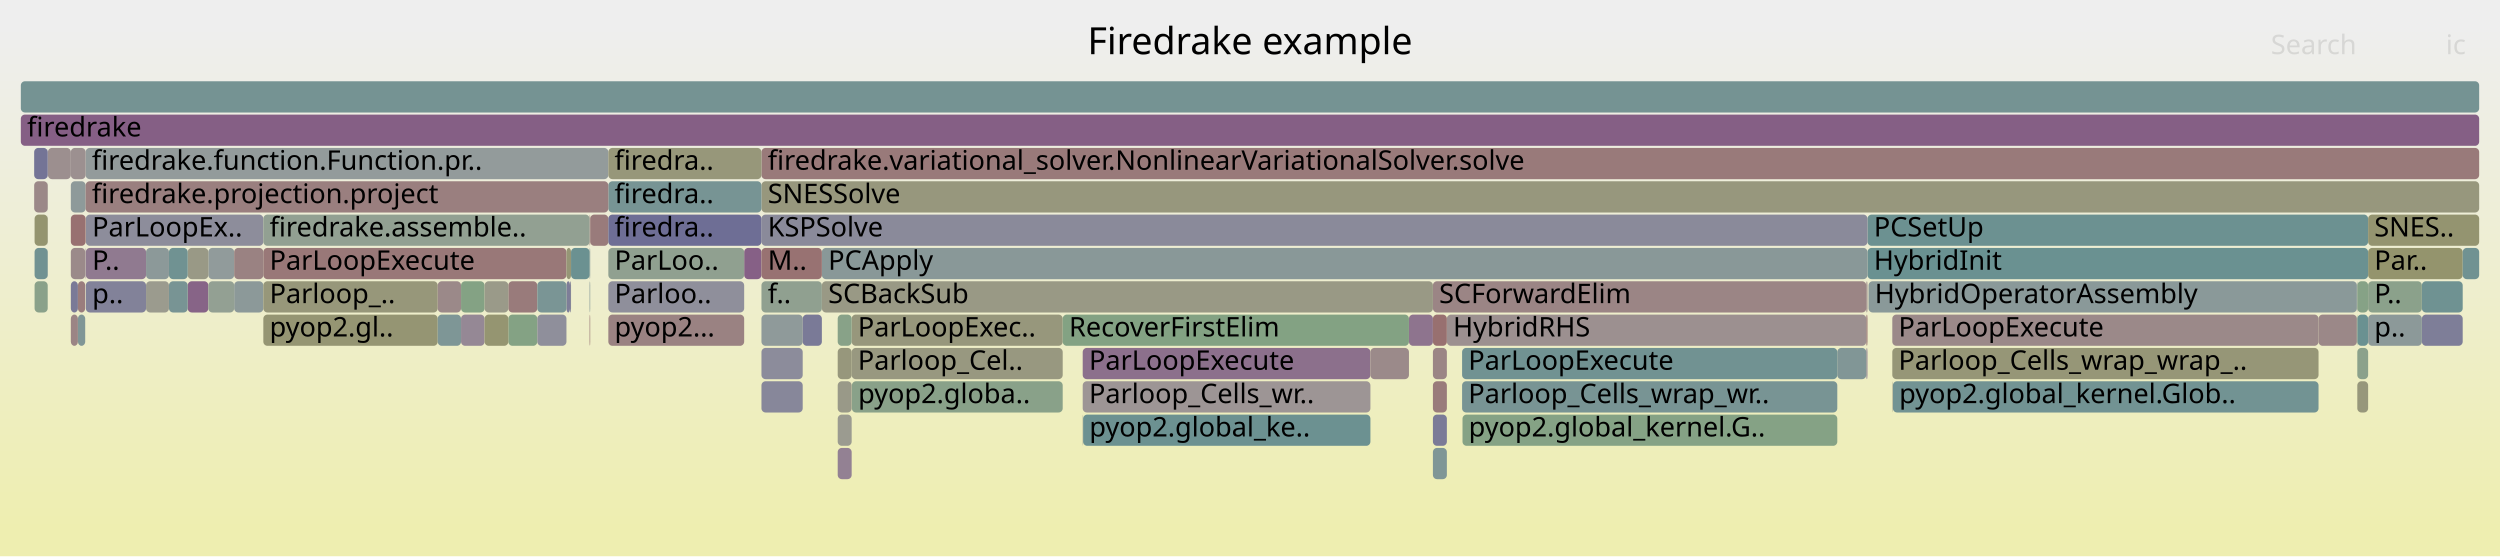
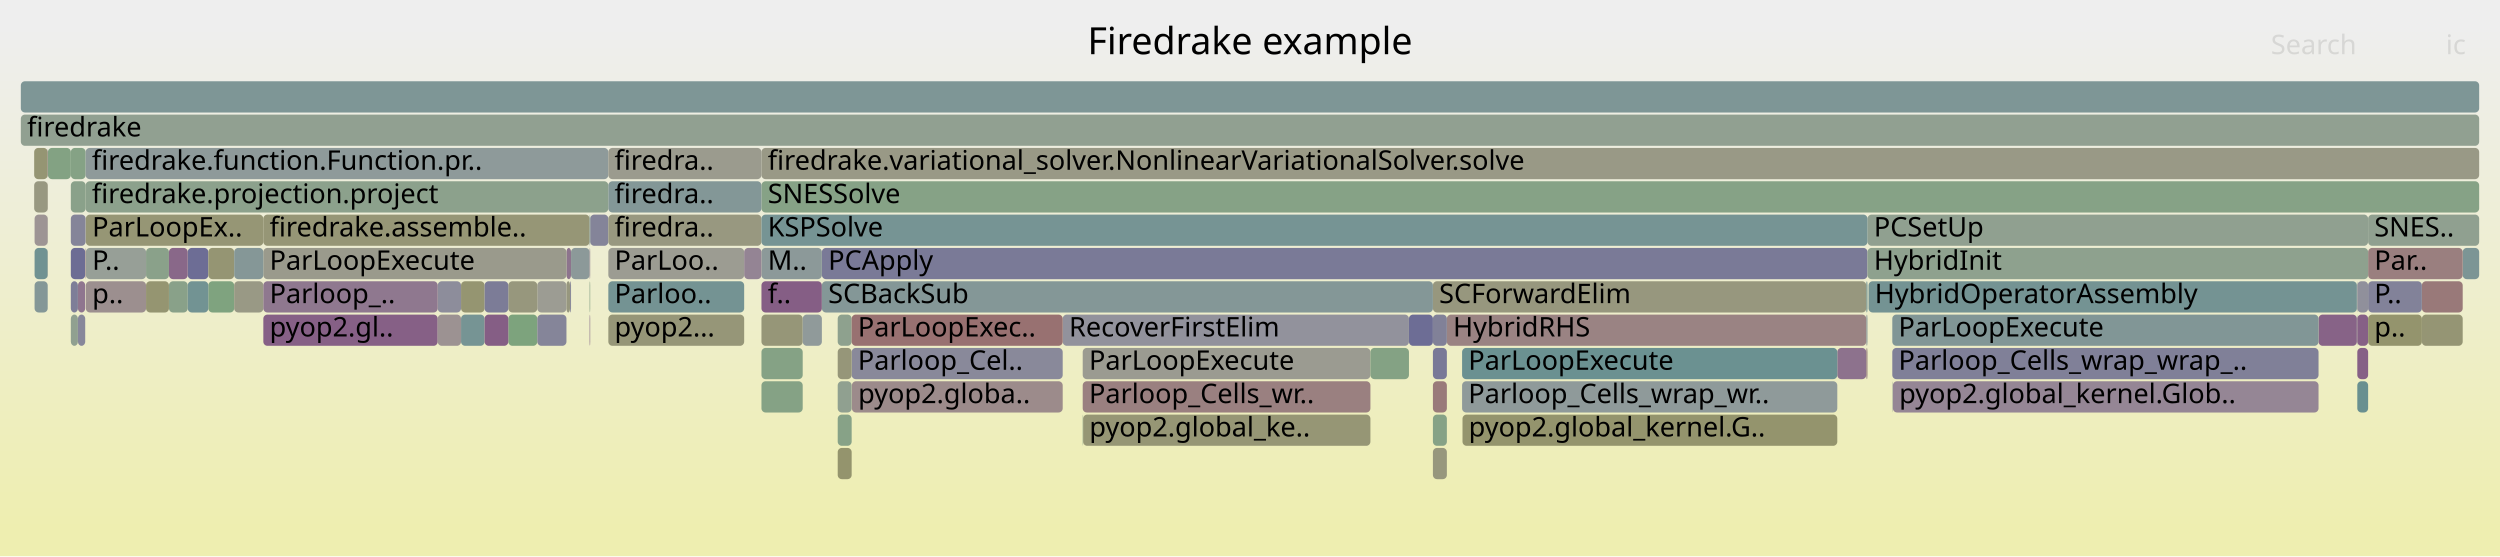
<svg xmlns="http://www.w3.org/2000/svg" version="1.1" width="1200" height="267" viewBox="0 0 1200 267">
  <defs>
    <linearGradient id="background" y1="0" y2="1" x1="0" x2="0">
      <stop stop-color="#eeeeee" offset="5%" />
      <stop stop-color="#eeeeb0" offset="95%" />
    </linearGradient>
  </defs>
  <style type="text/css">
	text { font-family:Verdana; font-size:13px; fill:rgb(0,0,0); }
	#search, #ignorecase { opacity:0.1; cursor:pointer; }
	#search:hover, #search.show, #ignorecase:hover, #ignorecase.show { opacity:1; }
	#subtitle { text-anchor:middle; font-color:rgb(160,160,160); }
	#title { text-anchor:middle; font-size:18px}
	#unzoom { cursor:pointer; }
	#frames &gt; *:hover { stroke:black; stroke-width:0.5; cursor:pointer; }
	.hide { display:none; }
	.parent { opacity:0.5; }
</style>
  <rect x="0.0" y="0" width="1200.0" height="267.0" fill="url(#background)" />
  <text id="title" x="600.00" y="26">Firedrake example</text>
  <text id="details" x="10.00" y="249"> </text>
  <text id="unzoom" x="10.00" y="26" class="hide">Reset Zoom</text>
  <text id="search" x="1090.00" y="26">Search</text>
  <text id="ignorecase" x="1174.00" y="26">ic</text>
  <text id="matched" x="1090.00" y="249"> </text>
  <g id="frames">
    <g>
-       <rect x="292.0" y="135" width="65.2" height="15.0" fill="rgb(142.588,142.588,155.017)" rx="2" ry="2" />
+       <rect x="34.0" y="71" width="7.1" height="15.0" fill="rgb(133.268,162.026,133.268)" rx="2" ry="2" />
+       <text x="36.97" y="81.5" />
+     </g>
+     <g>
+       <rect x="90.1" y="119" width="9.9" height="15.0" fill="rgb(109.181,109.181,148.551)" rx="2" ry="2" />
+       <text x="93.09" y="129.5" />
+     </g>
+     <g>
+       <rect x="271.9" y="119" width="2.2" height="15.0" fill="rgb(141.426,115.53,141.426)" rx="2" ry="2" />
+       <text x="274.89" y="129.5" />
+     </g>
+     <g>
+       <rect x="694.5" y="151" width="201.3" height="15.0" fill="rgb(154.463,130.883,130.883)" rx="2" ry="2" />
+       <text x="697.46" y="161.5">HybridRHS</text>
+     </g>
+     <g>
+       <rect x="283.3" y="103" width="8.7" height="15.0" fill="rgb(132.091,132.091,152.985)" rx="2" ry="2" />
+       <text x="286.30" y="113.5" />
+     </g>
+     <g>
+       <rect x="34.0" y="119" width="6.9" height="15.0" fill="rgb(108.566,108.566,148.432)" rx="2" ry="2" />
+       <text x="36.97" y="129.5" />
+     </g>
+     <g>
+       <rect x="1182.1" y="119" width="7.9" height="15.0" fill="rgb(123.656,149.096,149.096)" rx="2" ry="2" />
+       <text x="1185.14" y="129.5" />
+     </g>
+     <g>
+       <rect x="702.0" y="199" width="179.9" height="15.0" fill="rgb(147.88,147.88,108.958)" rx="2" ry="2" />
+       <text x="704.95" y="209.5">pyop2.global_kernel.G..</text>
+     </g>
+     <g>
+       <rect x="687.8" y="183" width="6.7" height="15.0" fill="rgb(153.324,122.153,122.153)" rx="2" ry="2" />
+       <text x="690.77" y="193.5" />
+     </g>
+     <g>
+       <rect x="519.7" y="183" width="138.1" height="15.0" fill="rgb(154.034,127.593,127.593)" rx="2" ry="2" />
+       <text x="522.72" y="193.5">Parloop_Cells_wr..</text>
+     </g>
+     <g>
+       <rect x="292.0" y="135" width="65.2" height="15.0" fill="rgb(116.472,147.233,147.233)" rx="2" ry="2" />
      <text x="294.96" y="145.5">Parloo..</text>
    </g>
    <g>
-       <rect x="283.3" y="103" width="8.7" height="15.0" fill="rgb(153.466,123.239,123.239)" rx="2" ry="2" />
-       <text x="286.30" y="113.5" />
-     </g>
-     <g>
-       <rect x="365.5" y="135" width="29.0" height="15.0" fill="rgb(143.75,160.32,143.75)" rx="2" ry="2" />
+       <rect x="1136.7" y="103" width="53.3" height="15.0" fill="rgb(143.59,160.346,143.59)" rx="2" ry="2" />
+       <text x="1139.66" y="113.5">SNES..</text>
+     </g>
+     <g>
+       <rect x="895.8" y="151" width="0.6" height="15.0" fill="rgb(145.969,154.881,154.881)" rx="2" ry="2" />
+       <text x="898.83" y="161.5" />
+     </g>
+     <g>
+       <rect x="283.0" y="135" width="0.3" height="15.0" fill="rgb(134.659,161.8,134.659)" rx="2" ry="2" />
+       <text x="286.02" y="145.5" />
+     </g>
+     <g>
+       <rect x="365.5" y="71" width="824.5" height="15.0" fill="rgb(153.055,153.055,134.037)" rx="2" ry="2" />
+       <text x="368.52" y="81.5">firedrake.variational_solver.NonlinearVariationalSolver.solve</text>
+     </g>
+     <g>
+       <rect x="16.6" y="119" width="6.3" height="15.0" fill="rgb(112.129,146.108,146.108)" rx="2" ry="2" />
+       <text x="19.57" y="129.5" />
+     </g>
+     <g>
+       <rect x="365.5" y="183" width="19.8" height="15.0" fill="rgb(132.929,162.081,132.929)" rx="2" ry="2" />
+       <text x="368.52" y="193.5" />
+     </g>
+     <g>
+       <rect x="1112.9" y="151" width="18.4" height="15.0" fill="rgb(134.874,98.738,134.874)" rx="2" ry="2" />
+       <text x="1115.87" y="161.5" />
+     </g>
+     <g>
+       <rect x="1131.3" y="151" width="0.2" height="15.0" fill="rgb(135.875,152.264,152.264)" rx="2" ry="2" />
+       <text x="1134.31" y="161.5" />
+     </g>
+     <g>
+       <rect x="1136.7" y="119" width="45.4" height="15.0" fill="rgb(153.991,127.266,127.266)" rx="2" ry="2" />
+       <text x="1139.66" y="129.5">Par..</text>
+     </g>
+     <g>
+       <rect x="687.8" y="215" width="6.7" height="15.0" fill="rgb(151.208,151.208,125.087)" rx="2" ry="2" />
+       <text x="690.77" y="225.5" />
+     </g>
+     <g>
+       <rect x="292.0" y="151" width="65.2" height="15.0" fill="rgb(150.225,150.225,120.323)" rx="2" ry="2" />
+       <text x="294.96" y="161.5">pyop2...</text>
+     </g>
+     <g>
+       <rect x="895.8" y="135" width="0.6" height="15.0" fill="rgb(112.425,146.184,146.184)" rx="2" ry="2" />
+       <text x="898.83" y="145.5" />
+     </g>
+     <g>
+       <rect x="394.5" y="119" width="501.9" height="15.0" fill="rgb(122.353,122.353,151.101)" rx="2" ry="2" />
+       <text x="397.53" y="129.5">PCApply</text>
+     </g>
+     <g>
+       <rect x="292.0" y="103" width="73.5" height="15.0" fill="rgb(151.783,151.783,127.872)" rx="2" ry="2" />
+       <text x="294.96" y="113.5">firedra..</text>
+     </g>
+     <g>
+       <rect x="10.0" y="55" width="1180.0" height="15.0" fill="rgb(144.794,160.15,144.794)" rx="2" ry="2" />
+       <text x="13.00" y="65.5">firedrake</text>
+     </g>
+     <g>
+       <rect x="1131.5" y="167" width="5.2" height="15.0" fill="rgb(133.724,95.794,133.724)" rx="2" ry="2" />
+       <text x="1134.48" y="177.5" />
+     </g>
+     <g>
+       <rect x="126.4" y="151" width="83.7" height="15.0" fill="rgb(133.968,96.419,133.968)" rx="2" ry="2" />
+       <text x="129.40" y="161.5">pyop2.gl..</text>
+     </g>
+     <g>
+       <rect x="676.3" y="151" width="11.5" height="15.0" fill="rgb(109.489,109.489,148.611)" rx="2" ry="2" />
+       <text x="679.26" y="161.5" />
+     </g>
+     <g>
+       <rect x="365.5" y="135" width="29.0" height="15.0" fill="rgb(133.118,94.24,133.118)" rx="2" ry="2" />
      <text x="368.52" y="145.5">f..</text>
    </g>
    <g>
-       <rect x="90.1" y="135" width="9.9" height="15.0" fill="rgb(135.338,99.93,135.338)" rx="2" ry="2" />
+       <rect x="519.7" y="167" width="138.1" height="15.0" fill="rgb(155.273,155.273,144.783)" rx="2" ry="2" />
+       <text x="522.72" y="177.5">ParLoopExecute</text>
+     </g>
+     <g>
+       <rect x="126.4" y="119" width="145.5" height="15.0" fill="rgb(154.208,154.208,139.623)" rx="2" ry="2" />
+       <text x="129.40" y="129.5">ParLoopExecute</text>
+     </g>
+     <g>
+       <rect x="881.9" y="167" width="13.9" height="15.0" fill="rgb(140.78,113.873,140.78)" rx="2" ry="2" />
+       <text x="884.85" y="177.5" />
+     </g>
+     <g>
+       <rect x="687.8" y="135" width="208.0" height="15.0" fill="rgb(151.32,151.32,125.629)" rx="2" ry="2" />
+       <text x="690.77" y="145.5">SCForwardElim</text>
+     </g>
+     <g>
+       <rect x="657.8" y="167" width="18.5" height="15.0" fill="rgb(131.927,162.244,131.927)" rx="2" ry="2" />
+       <text x="660.82" y="177.5" />
+     </g>
+     <g>
+       <rect x="519.9" y="199" width="137.9" height="15.0" fill="rgb(149.533,149.533,116.965)" rx="2" ry="2" />
+       <text x="522.88" y="209.5">pyop2.global_ke..</text>
+     </g>
+     <g>
+       <rect x="221.3" y="135" width="11.3" height="15.0" fill="rgb(148.673,148.673,112.8)" rx="2" ry="2" />
+       <text x="224.33" y="145.5" />
+     </g>
+     <g>
+       <rect x="244.0" y="151" width="13.9" height="15.0" fill="rgb(125.381,163.31,125.381)" rx="2" ry="2" />
+       <text x="247.04" y="161.5" />
+     </g>
+     <g>
+       <rect x="394.5" y="135" width="293.3" height="15.0" fill="rgb(131.983,151.255,151.255)" rx="2" ry="2" />
+       <text x="397.53" y="145.5">SCBackSub</text>
+     </g>
+     <g>
+       <rect x="1131.5" y="183" width="5.2" height="15.0" fill="rgb(105.396,144.362,144.362)" rx="2" ry="2" />
+       <text x="1134.48" y="193.5" />
+     </g>
+     <g>
+       <rect x="408.9" y="183" width="101.2" height="15.0" fill="rgb(155.546,139.186,139.186)" rx="2" ry="2" />
+       <text x="411.90" y="193.5">pyop2.globa..</text>
+     </g>
+     <g>
+       <rect x="37.4" y="135" width="3.5" height="15.0" fill="rgb(142.519,118.329,142.519)" rx="2" ry="2" />
+       <text x="40.43" y="145.5" />
+     </g>
+     <g>
+       <rect x="22.9" y="119" width="0.1" height="15.0" fill="rgb(154.63,154.63,141.67)" rx="2" ry="2" />
+       <text x="25.88" y="129.5" />
+     </g>
+     <g>
+       <rect x="896.4" y="103" width="240.3" height="15.0" fill="rgb(144.48,160.201,144.48)" rx="2" ry="2" />
+       <text x="899.44" y="113.5">PCSetUp</text>
+     </g>
+     <g>
+       <rect x="221.3" y="151" width="11.3" height="15.0" fill="rgb(117.683,147.547,147.547)" rx="2" ry="2" />
+       <text x="224.33" y="161.5" />
+     </g>
+     <g>
+       <rect x="510.1" y="151" width="166.2" height="15.0" fill="rgb(146.466,146.466,155.768)" rx="2" ry="2" />
+       <text x="513.13" y="161.5">RecoverFirstElim</text>
+     </g>
+     <g>
+       <rect x="271.9" y="135" width="1.7" height="15.0" fill="rgb(151.418,151.418,126.104)" rx="2" ry="2" />
+       <text x="274.89" y="145.5" />
+     </g>
+     <g>
+       <rect x="896.9" y="135" width="234.4" height="15.0" fill="rgb(116.497,147.24,147.24)" rx="2" ry="2" />
+       <text x="899.87" y="145.5">HybridOperatorAssembly</text>
+     </g>
+     <g>
+       <rect x="210.1" y="135" width="11.2" height="15.0" fill="rgb(141.05,141.05,154.719)" rx="2" ry="2" />
+       <text x="213.12" y="145.5" />
+     </g>
+     <g>
+       <rect x="100.0" y="119" width="12.4" height="15.0" fill="rgb(149.05,149.05,114.627)" rx="2" ry="2" />
+       <text x="103.01" y="129.5" />
+     </g>
+     <g>
+       <rect x="257.9" y="135" width="14.0" height="15.0" fill="rgb(155.754,155.754,147.114)" rx="2" ry="2" />
+       <text x="260.87" y="145.5" />
+     </g>
+     <g>
+       <rect x="244.0" y="135" width="13.9" height="15.0" fill="rgb(151.153,151.153,124.817)" rx="2" ry="2" />
+       <text x="247.04" y="145.5" />
+     </g>
+     <g>
+       <rect x="365.5" y="87" width="824.5" height="15.0" fill="rgb(133.876,161.927,133.876)" rx="2" ry="2" />
+       <text x="368.52" y="97.5">SNESSolve</text>
+     </g>
+     <g>
+       <rect x="365.5" y="167" width="19.8" height="15.0" fill="rgb(132.97,162.075,132.97)" rx="2" ry="2" />
+       <text x="368.52" y="177.5" />
+     </g>
+     <g>
+       <rect x="81.1" y="135" width="9.0" height="15.0" fill="rgb(137.35,161.362,137.35)" rx="2" ry="2" />
+       <text x="84.14" y="145.5" />
+     </g>
+     <g>
+       <rect x="22.9" y="103" width="0.1" height="15.0" fill="rgb(152.666,152.666,132.149)" rx="2" ry="2" />
+       <text x="25.88" y="113.5" />
+     </g>
+     <g>
+       <rect x="40.9" y="119" width="0.2" height="15.0" fill="rgb(152.384,114.941,114.941)" rx="2" ry="2" />
+       <text x="43.92" y="129.5" />
+     </g>
+     <g>
+       <rect x="1131.5" y="151" width="5.2" height="15.0" fill="rgb(133.787,95.954,133.787)" rx="2" ry="2" />
+       <text x="1134.48" y="161.5" />
+     </g>
+     <g>
+       <rect x="365.5" y="119" width="29.0" height="15.0" fill="rgb(140.417,153.441,153.441)" rx="2" ry="2" />
+       <text x="368.52" y="129.5">M..</text>
+     </g>
+     <g>
+       <rect x="519.7" y="199" width="0.2" height="15.0" fill="rgb(137.39,161.355,137.39)" rx="2" ry="2" />
+       <text x="522.72" y="209.5" />
+     </g>
+     <g>
+       <rect x="16.6" y="135" width="6.3" height="15.0" fill="rgb(132.485,151.385,151.385)" rx="2" ry="2" />
+       <text x="19.57" y="145.5" />
+     </g>
+     <g>
+       <rect x="34.0" y="103" width="7.1" height="15.0" fill="rgb(132.697,132.697,153.103)" rx="2" ry="2" />
+       <text x="36.97" y="113.5" />
+     </g>
+     <g>
+       <rect x="112.4" y="119" width="14.0" height="15.0" fill="rgb(132.631,151.423,151.423)" rx="2" ry="2" />
+       <text x="115.36" y="129.5" />
+     </g>
+     <g>
+       <rect x="408.8" y="167" width="101.3" height="15.0" fill="rgb(137.023,137.023,153.94)" rx="2" ry="2" />
+       <text x="411.76" y="177.5">Parloop_Cel..</text>
+     </g>
+     <g>
+       <rect x="70.1" y="135" width="11.0" height="15.0" fill="rgb(148.613,148.613,112.511)" rx="2" ry="2" />
+       <text x="73.11" y="145.5" />
+     </g>
+     <g>
+       <rect x="908.6" y="183" width="204.3" height="15.0" fill="rgb(148.695,134.157,148.695)" rx="2" ry="2" />
+       <text x="911.59" y="193.5">pyop2.global_kernel.Glob..</text>
+     </g>
+     <g>
+       <rect x="274.1" y="119" width="8.9" height="15.0" fill="rgb(139.71,153.258,153.258)" rx="2" ry="2" />
+       <text x="277.09" y="129.5" />
+     </g>
+     <g>
+       <rect x="16.4" y="71" width="6.5" height="15.0" fill="rgb(149.029,149.029,114.525)" rx="2" ry="2" />
+       <text x="19.36" y="81.5" />
+     </g>
+     <g>
+       <rect x="365.5" y="151" width="19.8" height="15.0" fill="rgb(150.12,150.12,119.812)" rx="2" ry="2" />
+       <text x="368.52" y="161.5" />
+     </g>
+     <g>
+       <rect x="100.0" y="135" width="12.4" height="15.0" fill="rgb(127.013,163.044,127.013)" rx="2" ry="2" />
+       <text x="103.01" y="145.5" />
+     </g>
+     <g>
+       <rect x="402.1" y="151" width="6.7" height="15.0" fill="rgb(142.124,160.584,142.124)" rx="2" ry="2" />
+       <text x="405.06" y="161.5" />
+     </g>
+     <g>
+       <rect x="126.4" y="103" width="156.6" height="15.0" fill="rgb(149.836,149.836,118.438)" rx="2" ry="2" />
+       <text x="129.40" y="113.5">firedrake.assemble..</text>
+     </g>
+     <g>
+       <rect x="70.1" y="119" width="11.0" height="15.0" fill="rgb(138.043,161.249,138.043)" rx="2" ry="2" />
+       <text x="73.11" y="129.5" />
+     </g>
+     <g>
+       <rect x="896.4" y="119" width="240.3" height="15.0" fill="rgb(142.005,160.604,142.005)" rx="2" ry="2" />
+       <text x="899.44" y="129.5">HybridInit</text>
+     </g>
+     <g>
+       <rect x="34.0" y="151" width="3.4" height="15.0" fill="rgb(143.668,160.333,143.668)" rx="2" ry="2" />
+       <text x="36.97" y="161.5" />
+     </g>
+     <g>
+       <rect x="1162.5" y="135" width="19.6" height="15.0" fill="rgb(153.115,120.549,120.549)" rx="2" ry="2" />
+       <text x="1165.47" y="145.5" />
+     </g>
+     <g>
+       <rect x="81.1" y="119" width="9.0" height="15.0" fill="rgb(136.797,103.667,136.797)" rx="2" ry="2" />
+       <text x="84.14" y="129.5" />
+     </g>
+     <g>
+       <rect x="687.8" y="199" width="6.7" height="15.0" fill="rgb(133.882,161.926,133.882)" rx="2" ry="2" />
+       <text x="690.77" y="209.5" />
+     </g>
+     <g>
+       <rect x="908.3" y="151" width="204.6" height="15.0" fill="rgb(128.635,150.387,150.387)" rx="2" ry="2" />
+       <text x="911.27" y="161.5">ParLoopExecute</text>
+     </g>
+     <g>
+       <rect x="210.1" y="151" width="11.2" height="15.0" fill="rgb(156.457,146.168,146.168)" rx="2" ry="2" />
+       <text x="213.12" y="161.5" />
+     </g>
+     <g>
+       <rect x="10.0" y="39" width="1180.0" height="15.0" fill="rgb(125.537,149.584,149.584)" rx="2" ry="2" />
+       <text x="13.00" y="49.5" />
+     </g>
+     <g>
+       <rect x="22.9" y="87" width="0.1" height="15.0" fill="rgb(153.585,124.153,124.153)" rx="2" ry="2" />
+       <text x="25.88" y="97.5" />
+     </g>
+     <g>
+       <rect x="41.2" y="119" width="28.9" height="15.0" fill="rgb(150.513,159.219,150.513)" rx="2" ry="2" />
+       <text x="44.24" y="129.5">P..</text>
+     </g>
+     <g>
+       <rect x="34.0" y="135" width="3.4" height="15.0" fill="rgb(125.728,125.728,151.754)" rx="2" ry="2" />
+       <text x="36.97" y="145.5" />
+     </g>
+     <g>
+       <rect x="365.5" y="103" width="530.9" height="15.0" fill="rgb(118.375,147.727,147.727)" rx="2" ry="2" />
+       <text x="368.52" y="113.5">KSPSolve</text>
+     </g>
+     <g>
+       <rect x="1136.7" y="135" width="25.8" height="15.0" fill="rgb(130.419,130.419,152.662)" rx="2" ry="2" />
+       <text x="1139.66" y="145.5">P..</text>
+     </g>
+     <g>
+       <rect x="701.8" y="167" width="180.1" height="15.0" fill="rgb(106.679,144.695,144.695)" rx="2" ry="2" />
+       <text x="704.79" y="177.5">ParLoopExecute</text>
+     </g>
+     <g>
+       <rect x="16.6" y="103" width="6.3" height="15.0" fill="rgb(156.685,147.919,147.919)" rx="2" ry="2" />
+       <text x="19.57" y="113.5" />
+     </g>
+     <g>
+       <rect x="41.1" y="71" width="250.9" height="15.0" fill="rgb(141.83,153.808,153.808)" rx="2" ry="2" />
+       <text x="44.11" y="81.5">firedrake.function.Function.pr..</text>
+     </g>
+     <g>
+       <rect x="273.6" y="135" width="0.5" height="15.0" fill="rgb(139.25,139.25,154.371)" rx="2" ry="2" />
+       <text x="276.55" y="145.5" />
+     </g>
+     <g>
+       <rect x="112.4" y="135" width="14.0" height="15.0" fill="rgb(152.897,152.897,133.271)" rx="2" ry="2" />
+       <text x="115.36" y="145.5" />
+     </g>
+     <g>
+       <rect x="385.3" y="151" width="9.2" height="15.0" fill="rgb(143.806,154.32,154.32)" rx="2" ry="2" />
+       <text x="388.35" y="161.5" />
+     </g>
+     <g>
+       <rect x="41.1" y="87" width="250.9" height="15.0" fill="rgb(139.66,160.986,139.66)" rx="2" ry="2" />
+       <text x="44.11" y="97.5">firedrake.projection.project</text>
+     </g>
+     <g>
+       <rect x="23.0" y="71" width="11.0" height="15.0" fill="rgb(130.683,162.447,130.683)" rx="2" ry="2" />
+       <text x="26.02" y="81.5" />
+     </g>
+     <g>
+       <rect x="41.2" y="103" width="85.2" height="15.0" fill="rgb(149.566,149.566,117.127)" rx="2" ry="2" />
+       <text x="44.24" y="113.5">ParLoopEx..</text>
+     </g>
+     <g>
+       <rect x="895.8" y="167" width="0.6" height="15.0" fill="rgb(154.546,131.518,131.518)" rx="2" ry="2" />
+       <text x="898.83" y="177.5" />
+     </g>
+     <g>
+       <rect x="232.6" y="151" width="11.4" height="15.0" fill="rgb(132.942,93.788,132.942)" rx="2" ry="2" />
+       <text x="235.60" y="161.5" />
+     </g>
+     <g>
+       <rect x="908.3" y="167" width="204.6" height="15.0" fill="rgb(128.319,128.319,152.255)" rx="2" ry="2" />
+       <text x="911.27" y="177.5">Parloop_Cells_wrap_wrap_..</text>
+     </g>
+     <g>
+       <rect x="687.8" y="151" width="6.7" height="15.0" fill="rgb(128.596,128.596,152.309)" rx="2" ry="2" />
+       <text x="690.77" y="161.5" />
+     </g>
+     <g>
+       <rect x="283.0" y="103" width="0.3" height="15.0" fill="rgb(122.58,148.817,148.817)" rx="2" ry="2" />
+       <text x="286.02" y="113.5" />
+     </g>
+     <g>
+       <rect x="41.2" y="135" width="28.9" height="15.0" fill="rgb(156.043,142.998,142.998)" rx="2" ry="2" />
+       <text x="44.24" y="145.5">p..</text>
+     </g>
+     <g>
+       <rect x="126.4" y="135" width="83.7" height="15.0" fill="rgb(143.256,120.219,143.256)" rx="2" ry="2" />
+       <text x="129.40" y="145.5">Parloop_..</text>
+     </g>
+     <g>
+       <rect x="701.8" y="183" width="180.1" height="15.0" fill="rgb(143.457,154.229,154.229)" rx="2" ry="2" />
+       <text x="704.79" y="193.5">Parloop_Cells_wrap_wr..</text>
+     </g>
+     <g>
+       <rect x="22.9" y="71" width="0.1" height="15.0" fill="rgb(138.342,107.626,138.342)" rx="2" ry="2" />
+       <text x="25.88" y="81.5" />
+     </g>
+     <g>
+       <rect x="1162.5" y="151" width="19.6" height="15.0" fill="rgb(149.341,149.341,116.037)" rx="2" ry="2" />
+       <text x="1165.47" y="161.5" />
+     </g>
+     <g>
+       <rect x="402.1" y="167" width="6.7" height="15.0" fill="rgb(150.298,150.298,120.677)" rx="2" ry="2" />
+       <text x="405.06" y="177.5" />
+     </g>
+     <g>
+       <rect x="292.0" y="87" width="73.5" height="15.0" fill="rgb(131.361,151.094,151.094)" rx="2" ry="2" />
+       <text x="294.96" y="97.5">firedra..</text>
+     </g>
+     <g>
+       <rect x="402.1" y="215" width="6.7" height="15.0" fill="rgb(147.939,147.939,109.242)" rx="2" ry="2" />
+       <text x="405.06" y="225.5" />
+     </g>
+     <g>
+       <rect x="1131.3" y="135" width="0.2" height="15.0" fill="rgb(129.529,150.619,150.619)" rx="2" ry="2" />
+       <text x="1134.31" y="145.5" />
+     </g>
+     <g>
+       <rect x="16.4" y="87" width="6.5" height="15.0" fill="rgb(151.973,151.973,128.79)" rx="2" ry="2" />
+       <text x="19.36" y="97.5" />
+     </g>
+     <g>
+       <rect x="408.8" y="151" width="101.3" height="15.0" fill="rgb(152.185,113.417,113.417)" rx="2" ry="2" />
+       <text x="411.76" y="161.5">ParLoopExec..</text>
+     </g>
+     <g>
+       <rect x="1131.5" y="135" width="5.2" height="15.0" fill="rgb(143.932,143.932,155.277)" rx="2" ry="2" />
+       <text x="1134.48" y="145.5" />
+     </g>
+     <g>
+       <rect x="34.0" y="87" width="7.1" height="15.0" fill="rgb(138.221,161.22,138.221)" rx="2" ry="2" />
+       <text x="36.97" y="97.5" />
+     </g>
+     <g>
+       <rect x="90.1" y="135" width="9.9" height="15.0" fill="rgb(114.299,146.67,146.67)" rx="2" ry="2" />
      <text x="93.09" y="145.5" />
    </g>
    <g>
-       <rect x="273.6" y="135" width="0.5" height="15.0" fill="rgb(132.977,132.977,153.157)" rx="2" ry="2" />
-       <text x="276.55" y="145.5" />
-     </g>
-     <g>
-       <rect x="126.4" y="119" width="145.5" height="15.0" fill="rgb(152.994,119.621,119.621)" rx="2" ry="2" />
-       <text x="129.40" y="129.5">ParLoopExecute</text>
-     </g>
-     <g>
-       <rect x="126.4" y="151" width="83.7" height="15.0" fill="rgb(149.123,149.123,114.978)" rx="2" ry="2" />
-       <text x="129.40" y="161.5">pyop2.gl..</text>
-     </g>
-     <g>
-       <rect x="10.0" y="55" width="1180.0" height="15.0" fill="rgb(133.349,94.831,133.349)" rx="2" ry="2" />
-       <text x="13.00" y="65.5">firedrake</text>
-     </g>
-     <g>
-       <rect x="896.4" y="103" width="240.3" height="15.0" fill="rgb(108.081,145.058,145.058)" rx="2" ry="2" />
-       <text x="899.44" y="113.5">PCSetUp</text>
-     </g>
-     <g>
-       <rect x="244.0" y="151" width="13.9" height="15.0" fill="rgb(131.84,162.259,131.84)" rx="2" ry="2" />
-       <text x="247.04" y="161.5" />
-     </g>
-     <g>
-       <rect x="408.8" y="167" width="101.3" height="15.0" fill="rgb(151.766,151.766,127.79)" rx="2" ry="2" />
-       <text x="411.76" y="177.5">Parloop_Cel..</text>
-     </g>
-     <g>
-       <rect x="365.5" y="151" width="19.8" height="15.0" fill="rgb(142.964,154.102,154.102)" rx="2" ry="2" />
-       <text x="368.52" y="161.5" />
-     </g>
-     <g>
-       <rect x="908.6" y="183" width="204.3" height="15.0" fill="rgb(113.77,146.533,146.533)" rx="2" ry="2" />
-       <text x="911.59" y="193.5">pyop2.global_kernel.Glob..</text>
-     </g>
-     <g>
-       <rect x="100.0" y="119" width="12.4" height="15.0" fill="rgb(144.797,154.577,154.577)" rx="2" ry="2" />
-       <text x="103.01" y="129.5" />
-     </g>
-     <g>
-       <rect x="221.3" y="151" width="11.3" height="15.0" fill="rgb(149.396,135.952,149.396)" rx="2" ry="2" />
-       <text x="224.33" y="161.5" />
-     </g>
-     <g>
-       <rect x="271.9" y="119" width="2.2" height="15.0" fill="rgb(149.692,149.692,117.74)" rx="2" ry="2" />
-       <text x="274.89" y="129.5" />
-     </g>
-     <g>
-       <rect x="1136.7" y="103" width="53.3" height="15.0" fill="rgb(148.451,148.451,111.723)" rx="2" ry="2" />
-       <text x="1139.66" y="113.5">SNES..</text>
-     </g>
-     <g>
-       <rect x="402.1" y="199" width="6.7" height="15.0" fill="rgb(155.043,155.043,143.668)" rx="2" ry="2" />
+       <rect x="257.9" y="151" width="14.0" height="15.0" fill="rgb(132.957,132.957,153.153)" rx="2" ry="2" />
+       <text x="260.87" y="161.5" />
+     </g>
+     <g>
+       <rect x="232.6" y="135" width="11.4" height="15.0" fill="rgb(124.282,124.282,151.474)" rx="2" ry="2" />
+       <text x="235.60" y="145.5" />
+     </g>
+     <g>
+       <rect x="402.1" y="183" width="6.7" height="15.0" fill="rgb(144.468,160.203,144.468)" rx="2" ry="2" />
+       <text x="405.06" y="193.5" />
+     </g>
+     <g>
+       <rect x="402.1" y="199" width="6.7" height="15.0" fill="rgb(134.87,161.765,134.87)" rx="2" ry="2" />
      <text x="405.06" y="209.5" />
    </g>
    <g>
-       <rect x="283.0" y="119" width="0.3" height="15.0" fill="rgb(136.103,152.323,152.323)" rx="2" ry="2" />
+       <rect x="283.0" y="119" width="0.3" height="15.0" fill="rgb(149.57,136.397,149.57)" rx="2" ry="2" />
      <text x="286.02" y="129.5" />
    </g>
    <g>
-       <rect x="1131.5" y="151" width="5.2" height="15.0" fill="rgb(106.12,144.55,144.55)" rx="2" ry="2" />
-       <text x="1134.48" y="161.5" />
-     </g>
-     <g>
-       <rect x="687.8" y="167" width="6.7" height="15.0" fill="rgb(154.701,132.705,132.705)" rx="2" ry="2" />
+       <rect x="37.4" y="151" width="3.5" height="15.0" fill="rgb(134.829,134.829,153.515)" rx="2" ry="2" />
+       <text x="40.43" y="161.5" />
+     </g>
+     <g>
+       <rect x="292.0" y="119" width="65.2" height="15.0" fill="rgb(155.626,155.626,146.497)" rx="2" ry="2" />
+       <text x="294.96" y="129.5">ParLoo..</text>
+     </g>
+     <g>
+       <rect x="687.8" y="167" width="6.7" height="15.0" fill="rgb(121.013,121.013,150.841)" rx="2" ry="2" />
      <text x="690.77" y="177.5" />
    </g>
    <g>
-       <rect x="519.7" y="167" width="138.1" height="15.0" fill="rgb(140.01,111.901,140.01)" rx="2" ry="2" />
-       <text x="522.72" y="177.5">ParLoopExecute</text>
-     </g>
-     <g>
-       <rect x="283.0" y="135" width="0.3" height="15.0" fill="rgb(134.429,151.889,151.889)" rx="2" ry="2" />
-       <text x="286.02" y="145.5" />
-     </g>
-     <g>
-       <rect x="112.4" y="119" width="14.0" height="15.0" fill="rgb(154.296,129.602,129.602)" rx="2" ry="2" />
-       <text x="115.36" y="129.5" />
-     </g>
-     <g>
-       <rect x="1162.5" y="135" width="19.6" height="15.0" fill="rgb(110.546,145.697,145.697)" rx="2" ry="2" />
-       <text x="1165.47" y="145.5" />
-     </g>
-     <g>
-       <rect x="1131.3" y="135" width="0.2" height="15.0" fill="rgb(138.919,138.919,154.307)" rx="2" ry="2" />
-       <text x="1134.31" y="145.5" />
-     </g>
-     <g>
-       <rect x="221.3" y="135" width="11.3" height="15.0" fill="rgb(131.642,162.291,131.642)" rx="2" ry="2" />
-       <text x="224.33" y="145.5" />
-     </g>
-     <g>
-       <rect x="274.1" y="119" width="8.9" height="15.0" fill="rgb(106.835,144.735,144.735)" rx="2" ry="2" />
-       <text x="277.09" y="129.5" />
-     </g>
-     <g>
-       <rect x="34.0" y="151" width="3.4" height="15.0" fill="rgb(154.762,133.176,133.176)" rx="2" ry="2" />
-       <text x="36.97" y="161.5" />
-     </g>
-     <g>
-       <rect x="40.9" y="119" width="0.2" height="15.0" fill="rgb(144.641,123.768,144.641)" rx="2" ry="2" />
-       <text x="43.92" y="129.5" />
-     </g>
-     <g>
-       <rect x="1162.5" y="151" width="19.6" height="15.0" fill="rgb(126.219,126.219,151.849)" rx="2" ry="2" />
-       <text x="1165.47" y="161.5" />
-     </g>
-     <g>
-       <rect x="112.4" y="135" width="14.0" height="15.0" fill="rgb(140.464,153.454,153.454)" rx="2" ry="2" />
-       <text x="115.36" y="145.5" />
-     </g>
-     <g>
-       <rect x="687.8" y="135" width="208.0" height="15.0" fill="rgb(154.797,133.44,133.44)" rx="2" ry="2" />
-       <text x="690.77" y="145.5">SCForwardElim</text>
-     </g>
-     <g>
-       <rect x="22.9" y="87" width="0.1" height="15.0" fill="rgb(142.807,160.473,142.807)" rx="2" ry="2" />
-       <text x="25.88" y="97.5" />
-     </g>
-     <g>
-       <rect x="210.1" y="151" width="11.2" height="15.0" fill="rgb(125.894,149.676,149.676)" rx="2" ry="2" />
-       <text x="213.12" y="161.5" />
-     </g>
-     <g>
-       <rect x="1136.7" y="119" width="45.4" height="15.0" fill="rgb(147.814,147.814,108.635)" rx="2" ry="2" />
-       <text x="1139.66" y="129.5">Par..</text>
-     </g>
-     <g>
-       <rect x="519.7" y="183" width="138.1" height="15.0" fill="rgb(156.764,148.527,148.527)" rx="2" ry="2" />
-       <text x="522.72" y="193.5">Parloop_Cells_wr..</text>
-     </g>
-     <g>
-       <rect x="22.9" y="119" width="0.1" height="15.0" fill="rgb(150.184,159.272,150.184)" rx="2" ry="2" />
-       <text x="25.88" y="129.5" />
-     </g>
-     <g>
-       <rect x="16.4" y="87" width="6.5" height="15.0" fill="rgb(155.137,136.05,136.05)" rx="2" ry="2" />
-       <text x="19.36" y="97.5" />
-     </g>
-     <g>
-       <rect x="271.9" y="135" width="1.7" height="15.0" fill="rgb(126.237,126.237,151.852)" rx="2" ry="2" />
-       <text x="274.89" y="145.5" />
-     </g>
-     <g>
-       <rect x="408.9" y="183" width="101.2" height="15.0" fill="rgb(137.499,161.337,137.499)" rx="2" ry="2" />
-       <text x="411.90" y="193.5">pyop2.globa..</text>
-     </g>
-     <g>
-       <rect x="365.5" y="87" width="824.5" height="15.0" fill="rgb(151.134,151.134,124.726)" rx="2" ry="2" />
-       <text x="368.52" y="97.5">SNESSolve</text>
-     </g>
-     <g>
-       <rect x="385.3" y="151" width="9.2" height="15.0" fill="rgb(122.026,122.026,151.037)" rx="2" ry="2" />
-       <text x="388.35" y="161.5" />
-     </g>
-     <g>
-       <rect x="1112.9" y="151" width="18.4" height="15.0" fill="rgb(155.102,135.78,135.78)" rx="2" ry="2" />
-       <text x="1115.87" y="161.5" />
-     </g>
-     <g>
-       <rect x="687.8" y="215" width="6.7" height="15.0" fill="rgb(127.493,150.091,150.091)" rx="2" ry="2" />
-       <text x="690.77" y="225.5" />
-     </g>
-     <g>
-       <rect x="34.0" y="87" width="7.1" height="15.0" fill="rgb(142.206,153.905,153.905)" rx="2" ry="2" />
-       <text x="36.97" y="97.5" />
-     </g>
-     <g>
-       <rect x="1131.5" y="183" width="5.2" height="15.0" fill="rgb(150.733,150.733,122.782)" rx="2" ry="2" />
-       <text x="1134.48" y="193.5" />
-     </g>
-     <g>
-       <rect x="365.5" y="103" width="530.9" height="15.0" fill="rgb(138.096,138.096,154.148)" rx="2" ry="2" />
-       <text x="368.52" y="113.5">KSPSolve</text>
-     </g>
-     <g>
-       <rect x="394.5" y="135" width="293.3" height="15.0" fill="rgb(152.819,152.819,132.893)" rx="2" ry="2" />
-       <text x="397.53" y="145.5">SCBackSub</text>
-     </g>
-     <g>
-       <rect x="41.2" y="103" width="85.2" height="15.0" fill="rgb(141.097,141.097,154.728)" rx="2" ry="2" />
-       <text x="44.24" y="113.5">ParLoopEx..</text>
-     </g>
-     <g>
-       <rect x="402.1" y="167" width="6.7" height="15.0" fill="rgb(150.897,150.897,123.579)" rx="2" ry="2" />
-       <text x="405.06" y="177.5" />
-     </g>
-     <g>
-       <rect x="357.2" y="119" width="8.3" height="15.0" fill="rgb(133.804,95.997,133.804)" rx="2" ry="2" />
+       <rect x="1136.7" y="151" width="25.8" height="15.0" fill="rgb(147.986,147.986,109.471)" rx="2" ry="2" />
+       <text x="1139.66" y="161.5">p..</text>
+     </g>
+     <g>
+       <rect x="908.4" y="183" width="0.2" height="15.0" fill="rgb(149.039,159.459,149.039)" rx="2" ry="2" />
+       <text x="911.45" y="193.5" />
+     </g>
+     <g>
+       <rect x="357.2" y="119" width="8.3" height="15.0" fill="rgb(147.748,131.729,147.748)" rx="2" ry="2" />
      <text x="360.15" y="129.5" />
    </g>
    <g>
-       <rect x="676.3" y="151" width="11.5" height="15.0" fill="rgb(141.797,116.479,141.797)" rx="2" ry="2" />
-       <text x="679.26" y="161.5" />
-     </g>
-     <g>
-       <rect x="34.0" y="135" width="3.4" height="15.0" fill="rgb(121.815,121.815,150.996)" rx="2" ry="2" />
-       <text x="36.97" y="145.5" />
-     </g>
-     <g>
-       <rect x="895.8" y="167" width="0.6" height="15.0" fill="rgb(150.648,139.159,150.648)" rx="2" ry="2" />
-       <text x="898.83" y="177.5" />
-     </g>
-     <g>
-       <rect x="81.1" y="135" width="9.0" height="15.0" fill="rgb(119.817,148.101,148.101)" rx="2" ry="2" />
-       <text x="84.14" y="145.5" />
-     </g>
-     <g>
-       <rect x="908.3" y="167" width="204.6" height="15.0" fill="rgb(149.878,149.878,118.64)" rx="2" ry="2" />
-       <text x="911.27" y="177.5">Parloop_Cells_wrap_wrap_..</text>
-     </g>
-     <g>
-       <rect x="908.4" y="183" width="0.2" height="15.0" fill="rgb(152.938,152.938,133.467)" rx="2" ry="2" />
-       <text x="911.45" y="193.5" />
-     </g>
-     <g>
-       <rect x="895.8" y="135" width="0.6" height="15.0" fill="rgb(155.317,137.427,137.427)" rx="2" ry="2" />
-       <text x="898.83" y="145.5" />
-     </g>
-     <g>
-       <rect x="896.4" y="119" width="240.3" height="15.0" fill="rgb(106.346,144.608,144.608)" rx="2" ry="2" />
-       <text x="899.44" y="129.5">HybridInit</text>
-     </g>
-     <g>
-       <rect x="257.9" y="151" width="14.0" height="15.0" fill="rgb(143.329,143.329,155.16)" rx="2" ry="2" />
-       <text x="260.87" y="161.5" />
-     </g>
-     <g>
-       <rect x="37.4" y="151" width="3.5" height="15.0" fill="rgb(127.802,150.171,150.171)" rx="2" ry="2" />
-       <text x="40.43" y="161.5" />
-     </g>
-     <g>
-       <rect x="70.1" y="135" width="11.0" height="15.0" fill="rgb(154.619,154.619,141.614)" rx="2" ry="2" />
-       <text x="73.11" y="145.5" />
-     </g>
-     <g>
-       <rect x="365.5" y="71" width="824.5" height="15.0" fill="rgb(153.253,121.604,121.604)" rx="2" ry="2" />
-       <text x="368.52" y="81.5">firedrake.variational_solver.NonlinearVariationalSolver.solve</text>
-     </g>
-     <g>
-       <rect x="41.2" y="119" width="28.9" height="15.0" fill="rgb(143.817,121.657,143.817)" rx="2" ry="2" />
-       <text x="44.24" y="129.5">P..</text>
-     </g>
-     <g>
-       <rect x="126.4" y="135" width="83.7" height="15.0" fill="rgb(150.578,150.578,122.031)" rx="2" ry="2" />
-       <text x="129.40" y="145.5">Parloop_..</text>
-     </g>
-     <g>
-       <rect x="408.8" y="151" width="101.3" height="15.0" fill="rgb(151.054,151.054,124.337)" rx="2" ry="2" />
-       <text x="411.76" y="161.5">ParLoopExec..</text>
-     </g>
-     <g>
-       <rect x="881.9" y="167" width="13.9" height="15.0" fill="rgb(128.841,150.44,150.44)" rx="2" ry="2" />
-       <text x="884.85" y="177.5" />
-     </g>
-     <g>
-       <rect x="37.4" y="135" width="3.5" height="15.0" fill="rgb(153.632,124.511,124.511)" rx="2" ry="2" />
-       <text x="40.43" y="145.5" />
-     </g>
-     <g>
-       <rect x="34.0" y="103" width="7.1" height="15.0" fill="rgb(152.099,112.757,112.757)" rx="2" ry="2" />
-       <text x="36.97" y="113.5" />
-     </g>
-     <g>
-       <rect x="687.8" y="199" width="6.7" height="15.0" fill="rgb(122.664,122.664,151.161)" rx="2" ry="2" />
-       <text x="690.77" y="209.5" />
-     </g>
-     <g>
-       <rect x="701.8" y="167" width="180.1" height="15.0" fill="rgb(112.522,146.209,146.209)" rx="2" ry="2" />
-       <text x="704.79" y="177.5">ParLoopExecute</text>
-     </g>
-     <g>
-       <rect x="402.1" y="215" width="6.7" height="15.0" fill="rgb(146.579,128.734,146.579)" rx="2" ry="2" />
-       <text x="405.06" y="225.5" />
-     </g>
-     <g>
-       <rect x="394.5" y="119" width="501.9" height="15.0" fill="rgb(136.569,152.444,152.444)" rx="2" ry="2" />
-       <text x="397.53" y="129.5">PCApply</text>
-     </g>
-     <g>
-       <rect x="519.7" y="199" width="0.2" height="15.0" fill="rgb(155.188,155.188,144.372)" rx="2" ry="2" />
-       <text x="522.72" y="209.5" />
-     </g>
-     <g>
-       <rect x="1136.7" y="135" width="25.8" height="15.0" fill="rgb(139.252,161.052,139.252)" rx="2" ry="2" />
-       <text x="1139.66" y="145.5">P..</text>
-     </g>
-     <g>
-       <rect x="244.0" y="135" width="13.9" height="15.0" fill="rgb(153.371,122.509,122.509)" rx="2" ry="2" />
-       <text x="247.04" y="145.5" />
-     </g>
-     <g>
-       <rect x="896.9" y="135" width="234.4" height="15.0" fill="rgb(137.799,152.763,152.763)" rx="2" ry="2" />
-       <text x="899.87" y="145.5">HybridOperatorAssembly</text>
-     </g>
-     <g>
-       <rect x="1131.3" y="151" width="0.2" height="15.0" fill="rgb(138.743,161.135,138.743)" rx="2" ry="2" />
-       <text x="1134.31" y="161.5" />
-     </g>
-     <g>
-       <rect x="1131.5" y="167" width="5.2" height="15.0" fill="rgb(139.359,161.035,139.359)" rx="2" ry="2" />
-       <text x="1134.48" y="177.5" />
-     </g>
-     <g>
-       <rect x="365.5" y="167" width="19.8" height="15.0" fill="rgb(140.463,140.463,154.606)" rx="2" ry="2" />
-       <text x="368.52" y="177.5" />
-     </g>
-     <g>
-       <rect x="1131.5" y="135" width="5.2" height="15.0" fill="rgb(133.657,161.963,133.657)" rx="2" ry="2" />
-       <text x="1134.48" y="145.5" />
-     </g>
-     <g>
-       <rect x="257.9" y="135" width="14.0" height="15.0" fill="rgb(122.049,148.679,148.679)" rx="2" ry="2" />
-       <text x="260.87" y="145.5" />
-     </g>
-     <g>
-       <rect x="41.1" y="71" width="250.9" height="15.0" fill="rgb(146.968,155.14,155.14)" rx="2" ry="2" />
-       <text x="44.11" y="81.5">firedrake.function.Function.pr..</text>
-     </g>
-     <g>
-       <rect x="687.8" y="183" width="6.7" height="15.0" fill="rgb(153.459,123.185,123.185)" rx="2" ry="2" />
-       <text x="690.77" y="193.5" />
-     </g>
-     <g>
-       <rect x="283.0" y="103" width="0.3" height="15.0" fill="rgb(152.565,116.334,116.334)" rx="2" ry="2" />
-       <text x="286.02" y="113.5" />
-     </g>
-     <g>
-       <rect x="701.8" y="183" width="180.1" height="15.0" fill="rgb(120.327,148.233,148.233)" rx="2" ry="2" />
-       <text x="704.79" y="193.5">Parloop_Cells_wrap_wr..</text>
-     </g>
-     <g>
-       <rect x="210.1" y="135" width="11.2" height="15.0" fill="rgb(155.275,137.105,137.105)" rx="2" ry="2" />
-       <text x="213.12" y="145.5" />
-     </g>
-     <g>
-       <rect x="283.0" y="151" width="0.3" height="15.0" fill="rgb(152.779,117.973,117.973)" rx="2" ry="2" />
+       <rect x="283.0" y="151" width="0.3" height="15.0" fill="rgb(142.569,118.459,142.569)" rx="2" ry="2" />
      <text x="286.02" y="161.5" />
    </g>
    <g>
-       <rect x="687.8" y="151" width="6.7" height="15.0" fill="rgb(152.047,112.361,112.361)" rx="2" ry="2" />
-       <text x="690.77" y="161.5" />
-     </g>
-     <g>
-       <rect x="895.8" y="151" width="0.6" height="15.0" fill="rgb(153.03,119.895,119.895)" rx="2" ry="2" />
-       <text x="898.83" y="161.5" />
-     </g>
-     <g>
-       <rect x="657.8" y="167" width="18.5" height="15.0" fill="rgb(155.358,137.748,137.748)" rx="2" ry="2" />
-       <text x="660.82" y="177.5" />
-     </g>
-     <g>
-       <rect x="16.6" y="119" width="6.3" height="15.0" fill="rgb(112.514,146.207,146.207)" rx="2" ry="2" />
-       <text x="19.57" y="129.5" />
-     </g>
-     <g>
-       <rect x="510.1" y="151" width="166.2" height="15.0" fill="rgb(131.165,162.368,131.165)" rx="2" ry="2" />
-       <text x="513.13" y="161.5">RecoverFirstElim</text>
-     </g>
-     <g>
-       <rect x="232.6" y="135" width="11.4" height="15.0" fill="rgb(153.739,153.739,137.35)" rx="2" ry="2" />
-       <text x="235.60" y="145.5" />
-     </g>
-     <g>
-       <rect x="1136.7" y="151" width="25.8" height="15.0" fill="rgb(139.994,153.332,153.332)" rx="2" ry="2" />
-       <text x="1139.66" y="161.5">p..</text>
-     </g>
-     <g>
-       <rect x="90.1" y="119" width="9.9" height="15.0" fill="rgb(153.15,153.15,134.495)" rx="2" ry="2" />
-       <text x="93.09" y="129.5" />
-     </g>
-     <g>
-       <rect x="292.0" y="151" width="65.2" height="15.0" fill="rgb(154.333,129.884,129.884)" rx="2" ry="2" />
-       <text x="294.96" y="161.5">pyop2...</text>
-     </g>
-     <g>
-       <rect x="70.1" y="119" width="11.0" height="15.0" fill="rgb(140.138,153.369,153.369)" rx="2" ry="2" />
-       <text x="73.11" y="129.5" />
-     </g>
-     <g>
-       <rect x="16.6" y="135" width="6.3" height="15.0" fill="rgb(138.048,161.248,138.048)" rx="2" ry="2" />
-       <text x="19.57" y="145.5" />
-     </g>
-     <g>
-       <rect x="292.0" y="103" width="73.5" height="15.0" fill="rgb(109.606,109.606,148.633)" rx="2" ry="2" />
-       <text x="294.96" y="113.5">firedra..</text>
-     </g>
-     <g>
-       <rect x="23.0" y="71" width="11.0" height="15.0" fill="rgb(155.984,142.542,142.542)" rx="2" ry="2" />
-       <text x="26.02" y="81.5" />
-     </g>
-     <g>
-       <rect x="22.9" y="71" width="0.1" height="15.0" fill="rgb(153.539,123.798,123.798)" rx="2" ry="2" />
-       <text x="25.88" y="81.5" />
-     </g>
-     <g>
-       <rect x="10.0" y="39" width="1180.0" height="15.0" fill="rgb(116.528,147.248,147.248)" rx="2" ry="2" />
-       <text x="13.00" y="49.5" />
-     </g>
-     <g>
-       <rect x="694.5" y="151" width="201.3" height="15.0" fill="rgb(156.198,144.188,144.188)" rx="2" ry="2" />
-       <text x="697.46" y="161.5">HybridRHS</text>
-     </g>
-     <g>
-       <rect x="126.4" y="103" width="156.6" height="15.0" fill="rgb(145.818,159.983,145.818)" rx="2" ry="2" />
-       <text x="129.40" y="113.5">firedrake.assemble..</text>
-     </g>
-     <g>
-       <rect x="34.0" y="119" width="6.9" height="15.0" fill="rgb(155.441,138.384,138.384)" rx="2" ry="2" />
-       <text x="36.97" y="129.5" />
-     </g>
-     <g>
-       <rect x="702.0" y="199" width="179.9" height="15.0" fill="rgb(132.512,162.149,132.512)" rx="2" ry="2" />
-       <text x="704.95" y="209.5">pyop2.global_kernel.G..</text>
-     </g>
-     <g>
-       <rect x="292.0" y="87" width="73.5" height="15.0" fill="rgb(118.816,147.841,147.841)" rx="2" ry="2" />
-       <text x="294.96" y="97.5">firedra..</text>
-     </g>
-     <g>
-       <rect x="100.0" y="135" width="12.4" height="15.0" fill="rgb(147.109,159.773,147.109)" rx="2" ry="2" />
-       <text x="103.01" y="145.5" />
-     </g>
-     <g>
-       <rect x="402.1" y="183" width="6.7" height="15.0" fill="rgb(153.448,153.448,135.942)" rx="2" ry="2" />
-       <text x="405.06" y="193.5" />
-     </g>
-     <g>
-       <rect x="34.0" y="71" width="7.1" height="15.0" fill="rgb(156.117,143.567,143.567)" rx="2" ry="2" />
-       <text x="36.97" y="81.5" />
-     </g>
-     <g>
-       <rect x="22.9" y="103" width="0.1" height="15.0" fill="rgb(126.168,126.168,151.839)" rx="2" ry="2" />
-       <text x="25.88" y="113.5" />
-     </g>
-     <g>
-       <rect x="402.1" y="151" width="6.7" height="15.0" fill="rgb(136.053,161.573,136.053)" rx="2" ry="2" />
-       <text x="405.06" y="161.5" />
-     </g>
-     <g>
-       <rect x="292.0" y="71" width="73.5" height="15.0" fill="rgb(150.667,150.667,122.463)" rx="2" ry="2" />
+       <rect x="292.0" y="71" width="73.5" height="15.0" fill="rgb(154.6,154.6,141.521)" rx="2" ry="2" />
      <text x="294.96" y="81.5">firedra..</text>
-     </g>
-     <g>
-       <rect x="519.9" y="199" width="137.9" height="15.0" fill="rgb(107.903,145.012,145.012)" rx="2" ry="2" />
-       <text x="522.88" y="209.5">pyop2.global_ke..</text>
-     </g>
-     <g>
-       <rect x="41.1" y="87" width="250.9" height="15.0" fill="rgb(153.905,126.601,126.601)" rx="2" ry="2" />
-       <text x="44.11" y="97.5">firedrake.projection.project</text>
-     </g>
-     <g>
-       <rect x="16.6" y="103" width="6.3" height="15.0" fill="rgb(148.35,148.35,111.236)" rx="2" ry="2" />
-       <text x="19.57" y="113.5" />
-     </g>
-     <g>
-       <rect x="81.1" y="119" width="9.0" height="15.0" fill="rgb(111.923,146.054,146.054)" rx="2" ry="2" />
-       <text x="84.14" y="129.5" />
-     </g>
-     <g>
-       <rect x="292.0" y="119" width="65.2" height="15.0" fill="rgb(143.747,160.32,143.747)" rx="2" ry="2" />
-       <text x="294.96" y="129.5">ParLoo..</text>
-     </g>
-     <g>
-       <rect x="41.2" y="135" width="28.9" height="15.0" fill="rgb(130.217,130.217,152.623)" rx="2" ry="2" />
-       <text x="44.24" y="145.5">p..</text>
-     </g>
-     <g>
-       <rect x="232.6" y="151" width="11.4" height="15.0" fill="rgb(148.768,148.768,113.262)" rx="2" ry="2" />
-       <text x="235.60" y="161.5" />
-     </g>
-     <g>
-       <rect x="365.5" y="119" width="29.0" height="15.0" fill="rgb(152.258,113.982,113.982)" rx="2" ry="2" />
-       <text x="368.52" y="129.5">M..</text>
-     </g>
-     <g>
-       <rect x="365.5" y="183" width="19.8" height="15.0" fill="rgb(135.389,135.389,153.624)" rx="2" ry="2" />
-       <text x="368.52" y="193.5" />
-     </g>
-     <g>
-       <rect x="16.4" y="71" width="6.5" height="15.0" fill="rgb(115.929,115.929,149.857)" rx="2" ry="2" />
-       <text x="19.36" y="81.5" />
-     </g>
-     <g>
-       <rect x="908.3" y="151" width="204.6" height="15.0" fill="rgb(155.24,136.839,136.839)" rx="2" ry="2" />
-       <text x="911.27" y="161.5">ParLoopExecute</text>
-     </g>
-     <g>
-       <rect x="1182.1" y="119" width="7.9" height="15.0" fill="rgb(111.708,145.998,145.998)" rx="2" ry="2" />
-       <text x="1185.14" y="129.5" />
    </g>
  </g>
</svg>
